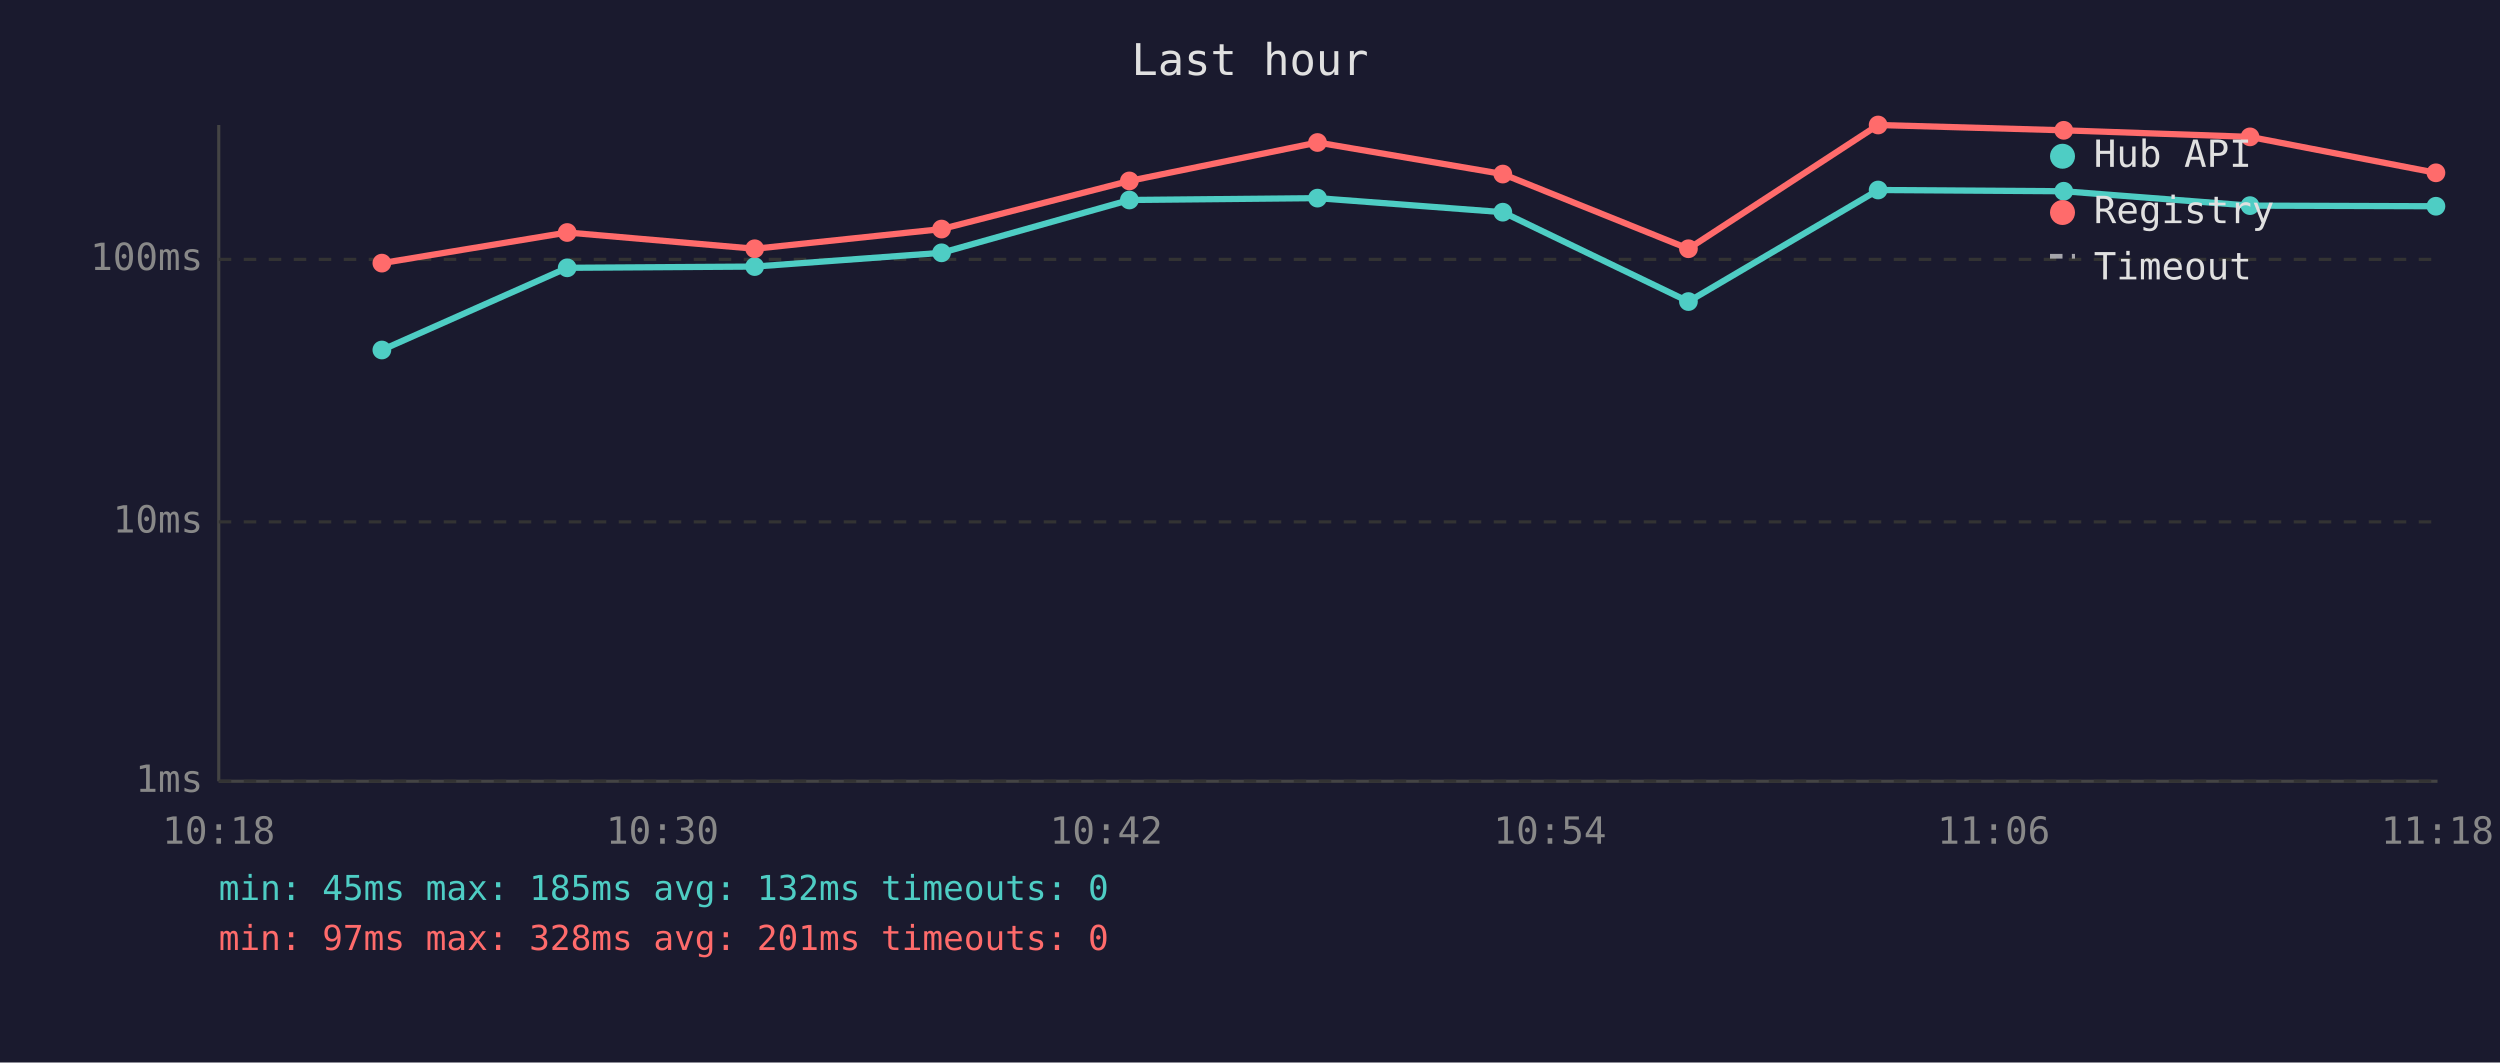
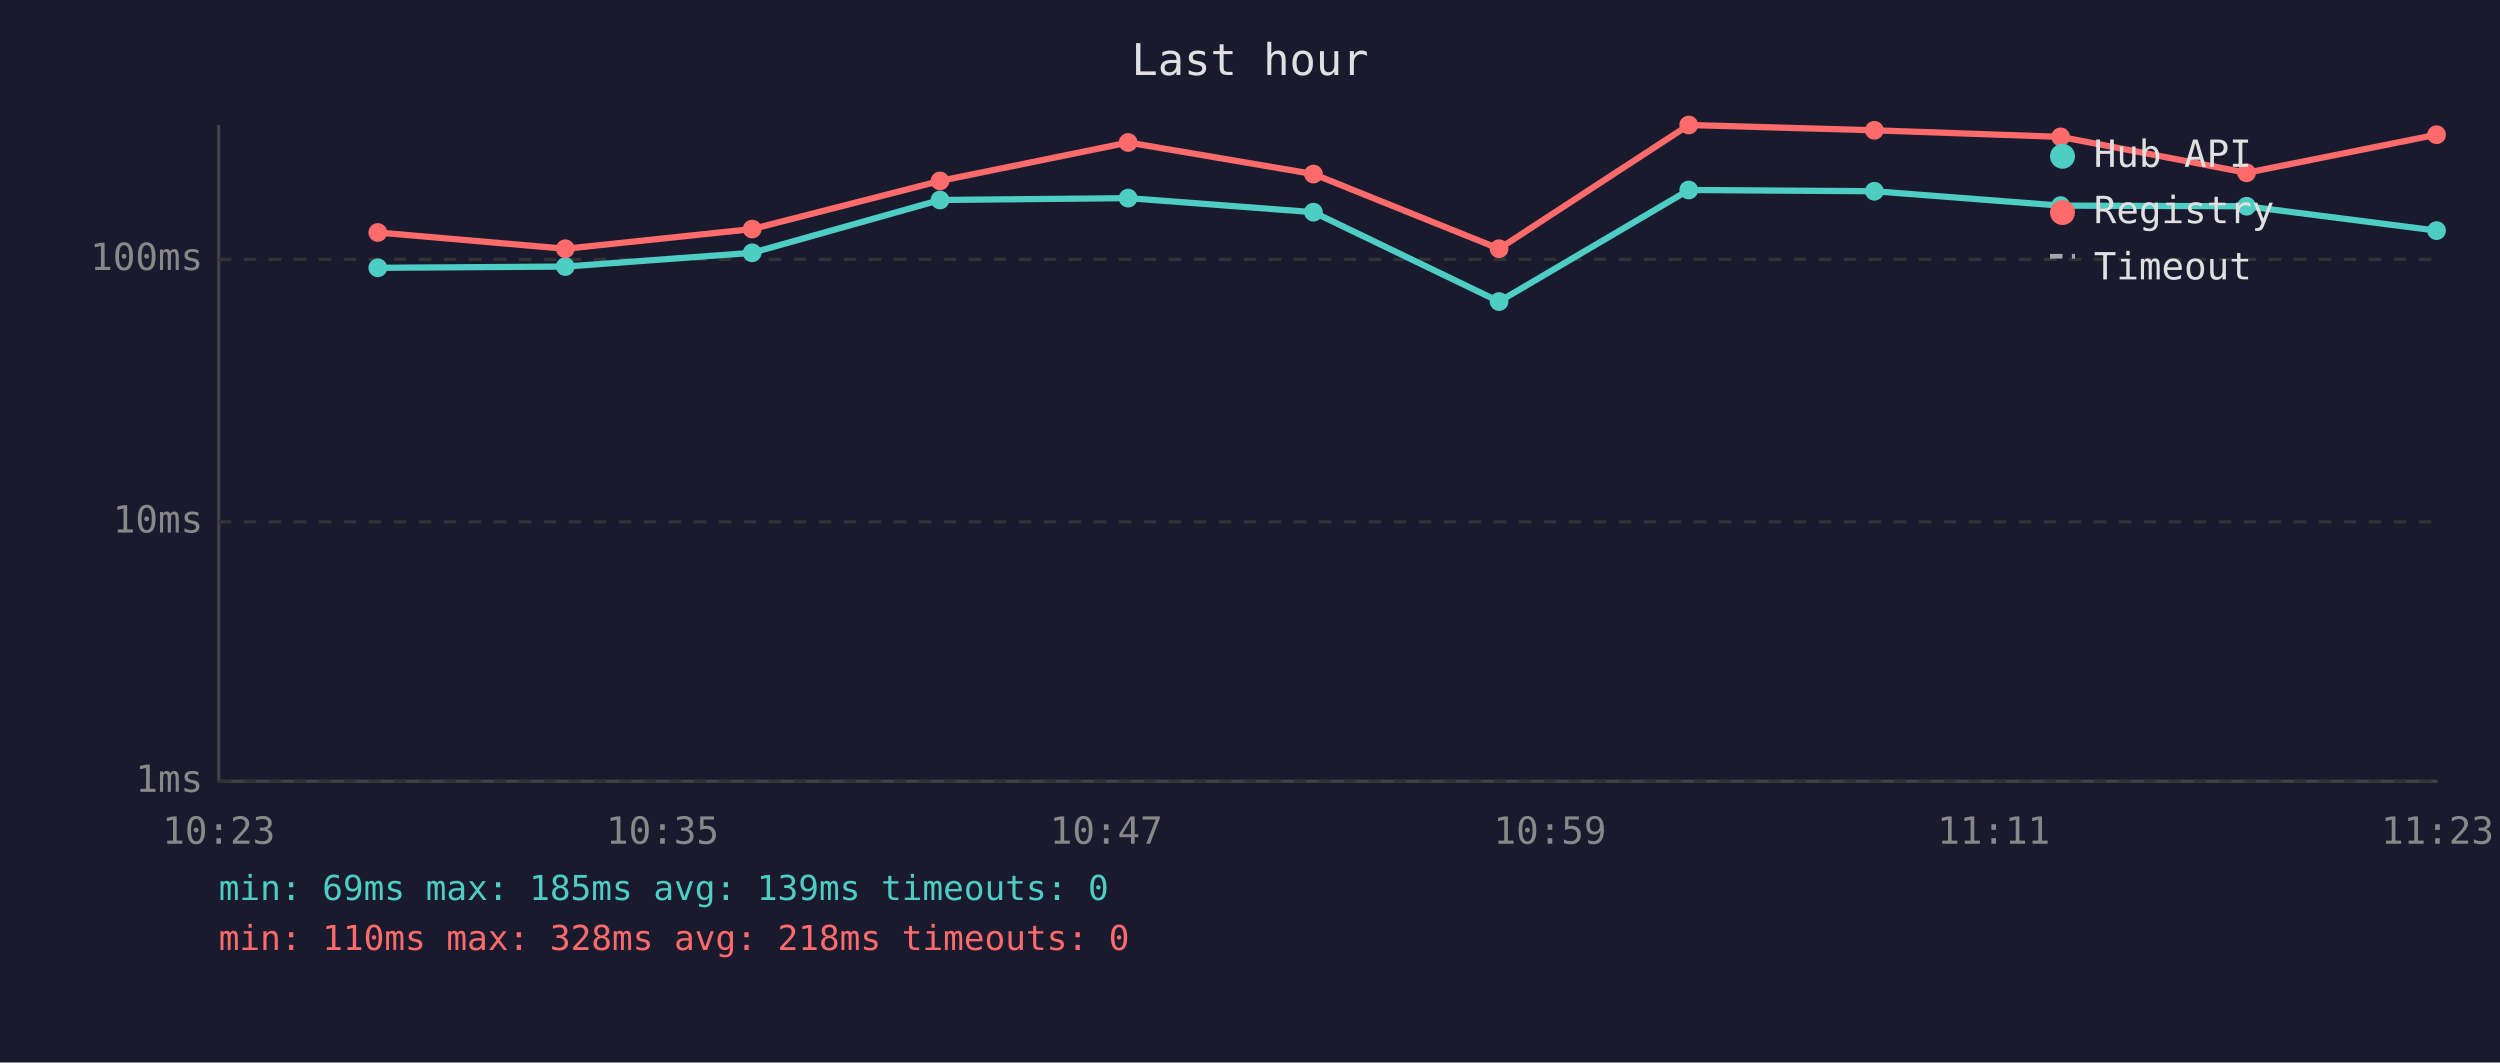
<svg xmlns="http://www.w3.org/2000/svg" viewBox="0 0 800 340" font-family="monospace" font-size="12">
  <rect width="800" height="340" fill="#1a1a2e" />
  <text x="400" y="24" fill="#e0e0e0" font-size="14" text-anchor="middle">Last hour</text>
  <line x1="70" y1="40" x2="70" y2="250" stroke="#444" stroke-width="1" />
  <line x1="70" y1="250" x2="780" y2="250" stroke="#444" stroke-width="1" />
  <line x1="70" y1="250" x2="780" y2="250" stroke="#333" stroke-width="1" stroke-dasharray="4" />
  <text x="65" y="250" fill="#888" text-anchor="end" dominant-baseline="middle">1ms</text>
  <line x1="70" y1="167" x2="780" y2="167" stroke="#333" stroke-width="1" stroke-dasharray="4" />
  <text x="65" y="167" fill="#888" text-anchor="end" dominant-baseline="middle">10ms</text>
  <line x1="70" y1="83" x2="780" y2="83" stroke="#333" stroke-width="1" stroke-dasharray="4" />
  <text x="65" y="83" fill="#888" text-anchor="end" dominant-baseline="middle">100ms</text>
-   <text x="70" y="270" fill="#888" text-anchor="middle">10:18</text>
-   <text x="212" y="270" fill="#888" text-anchor="middle">10:30</text>
-   <text x="354" y="270" fill="#888" text-anchor="middle">10:42</text>
-   <text x="496" y="270" fill="#888" text-anchor="middle">10:54</text>
-   <text x="638" y="270" fill="#888" text-anchor="middle">11:06</text>
-   <text x="780" y="270" fill="#888" text-anchor="middle">11:18</text>
-   <polyline points="122.2,112.0 181.5,85.7 241.5,85.3 301.3,80.9 361.4,64.0 421.6,63.4 480.9,67.9 540.3,96.5 601.0,60.8 660.4,61.2 720.0,65.8 779.5,66.0" fill="none" stroke="#4ecdc4" stroke-width="2" opacity="1" />
-   <circle cx="122.2" cy="112.0" r="3" fill="#4ecdc4" />
-   <circle cx="181.5" cy="85.7" r="3" fill="#4ecdc4" />
-   <circle cx="241.5" cy="85.3" r="3" fill="#4ecdc4" />
-   <circle cx="301.3" cy="80.9" r="3" fill="#4ecdc4" />
-   <circle cx="361.4" cy="64.0" r="3" fill="#4ecdc4" />
-   <circle cx="421.6" cy="63.4" r="3" fill="#4ecdc4" />
-   <circle cx="480.9" cy="67.9" r="3" fill="#4ecdc4" />
-   <circle cx="540.3" cy="96.5" r="3" fill="#4ecdc4" />
-   <circle cx="601.0" cy="60.8" r="3" fill="#4ecdc4" />
-   <circle cx="660.4" cy="61.2" r="3" fill="#4ecdc4" />
-   <circle cx="720.0" cy="65.8" r="3" fill="#4ecdc4" />
-   <circle cx="779.5" cy="66.0" r="3" fill="#4ecdc4" />
-   <polyline points="122.2,84.2 181.5,74.4 241.5,79.6 301.3,73.3 361.4,57.9 421.6,45.6 480.9,55.7 540.3,79.6 601.0,40.0 660.4,41.7 720.0,43.8 779.5,55.3" fill="none" stroke="#ff6b6b" stroke-width="2" opacity="1" />
-   <circle cx="122.2" cy="84.2" r="3" fill="#ff6b6b" />
-   <circle cx="181.5" cy="74.4" r="3" fill="#ff6b6b" />
-   <circle cx="241.5" cy="79.6" r="3" fill="#ff6b6b" />
-   <circle cx="301.3" cy="73.3" r="3" fill="#ff6b6b" />
-   <circle cx="361.4" cy="57.9" r="3" fill="#ff6b6b" />
-   <circle cx="421.6" cy="45.6" r="3" fill="#ff6b6b" />
-   <circle cx="480.9" cy="55.7" r="3" fill="#ff6b6b" />
-   <circle cx="540.3" cy="79.6" r="3" fill="#ff6b6b" />
-   <circle cx="601.0" cy="40.0" r="3" fill="#ff6b6b" />
-   <circle cx="660.4" cy="41.7" r="3" fill="#ff6b6b" />
-   <circle cx="720.0" cy="43.8" r="3" fill="#ff6b6b" />
-   <circle cx="779.5" cy="55.3" r="3" fill="#ff6b6b" />
+   <text x="70" y="270" fill="#888" text-anchor="middle">10:23</text>
+   <text x="212" y="270" fill="#888" text-anchor="middle">10:35</text>
+   <text x="354" y="270" fill="#888" text-anchor="middle">10:47</text>
+   <text x="496" y="270" fill="#888" text-anchor="middle">10:59</text>
+   <text x="638" y="270" fill="#888" text-anchor="middle">11:11</text>
+   <text x="780" y="270" fill="#888" text-anchor="middle">11:23</text>
+   <polyline points="120.9,85.7 180.9,85.3 240.7,80.9 300.8,64.0 361.0,63.4 420.3,67.9 479.7,96.5 540.4,60.8 599.8,61.2 659.4,65.8 718.9,66.0 779.7,73.8" fill="none" stroke="#4ecdc4" stroke-width="2" opacity="1" />
+   <circle cx="120.9" cy="85.7" r="3" fill="#4ecdc4" />
+   <circle cx="180.9" cy="85.3" r="3" fill="#4ecdc4" />
+   <circle cx="240.7" cy="80.9" r="3" fill="#4ecdc4" />
+   <circle cx="300.8" cy="64.0" r="3" fill="#4ecdc4" />
+   <circle cx="361.0" cy="63.4" r="3" fill="#4ecdc4" />
+   <circle cx="420.3" cy="67.9" r="3" fill="#4ecdc4" />
+   <circle cx="479.7" cy="96.5" r="3" fill="#4ecdc4" />
+   <circle cx="540.4" cy="60.8" r="3" fill="#4ecdc4" />
+   <circle cx="599.8" cy="61.2" r="3" fill="#4ecdc4" />
+   <circle cx="659.4" cy="65.8" r="3" fill="#4ecdc4" />
+   <circle cx="718.9" cy="66.0" r="3" fill="#4ecdc4" />
+   <circle cx="779.7" cy="73.8" r="3" fill="#4ecdc4" />
+   <polyline points="120.9,74.4 180.9,79.6 240.7,73.3 300.8,57.9 361.0,45.6 420.3,55.7 479.7,79.6 540.4,40.0 599.8,41.7 659.4,43.8 718.9,55.3 779.7,43.1" fill="none" stroke="#ff6b6b" stroke-width="2" opacity="1" />
+   <circle cx="120.9" cy="74.4" r="3" fill="#ff6b6b" />
+   <circle cx="180.9" cy="79.6" r="3" fill="#ff6b6b" />
+   <circle cx="240.7" cy="73.3" r="3" fill="#ff6b6b" />
+   <circle cx="300.8" cy="57.9" r="3" fill="#ff6b6b" />
+   <circle cx="361.0" cy="45.6" r="3" fill="#ff6b6b" />
+   <circle cx="420.3" cy="55.7" r="3" fill="#ff6b6b" />
+   <circle cx="479.7" cy="79.6" r="3" fill="#ff6b6b" />
+   <circle cx="540.4" cy="40.0" r="3" fill="#ff6b6b" />
+   <circle cx="599.8" cy="41.7" r="3" fill="#ff6b6b" />
+   <circle cx="659.4" cy="43.8" r="3" fill="#ff6b6b" />
+   <circle cx="718.9" cy="55.3" r="3" fill="#ff6b6b" />
+   <circle cx="779.7" cy="43.1" r="3" fill="#ff6b6b" />
  <circle cx="660" cy="50" r="4" fill="#4ecdc4" />
  <text x="670" y="50" fill="#e0e0e0" dominant-baseline="middle">Hub API</text>
  <circle cx="660" cy="68" r="4" fill="#ff6b6b" />
  <text x="670" y="68" fill="#e0e0e0" dominant-baseline="middle">Registry</text>
  <line x1="656" y1="82" x2="664" y2="82" stroke="#e0e0e0" stroke-width="1.5" stroke-dasharray="4,3" opacity="0.7" />
  <text x="670" y="86" fill="#e0e0e0" dominant-baseline="middle">Timeout</text>
-   <text x="70" y="288" fill="#4ecdc4" font-size="11">min: 45ms  max: 185ms  avg: 132ms  timeouts: 0</text>
-   <text x="70" y="304" fill="#ff6b6b" font-size="11">min: 97ms  max: 328ms  avg: 201ms  timeouts: 0</text>
+   <text x="70" y="288" fill="#4ecdc4" font-size="11">min: 69ms  max: 185ms  avg: 139ms  timeouts: 0</text>
+   <text x="70" y="304" fill="#ff6b6b" font-size="11">min: 110ms  max: 328ms  avg: 218ms  timeouts: 0</text>
</svg>
